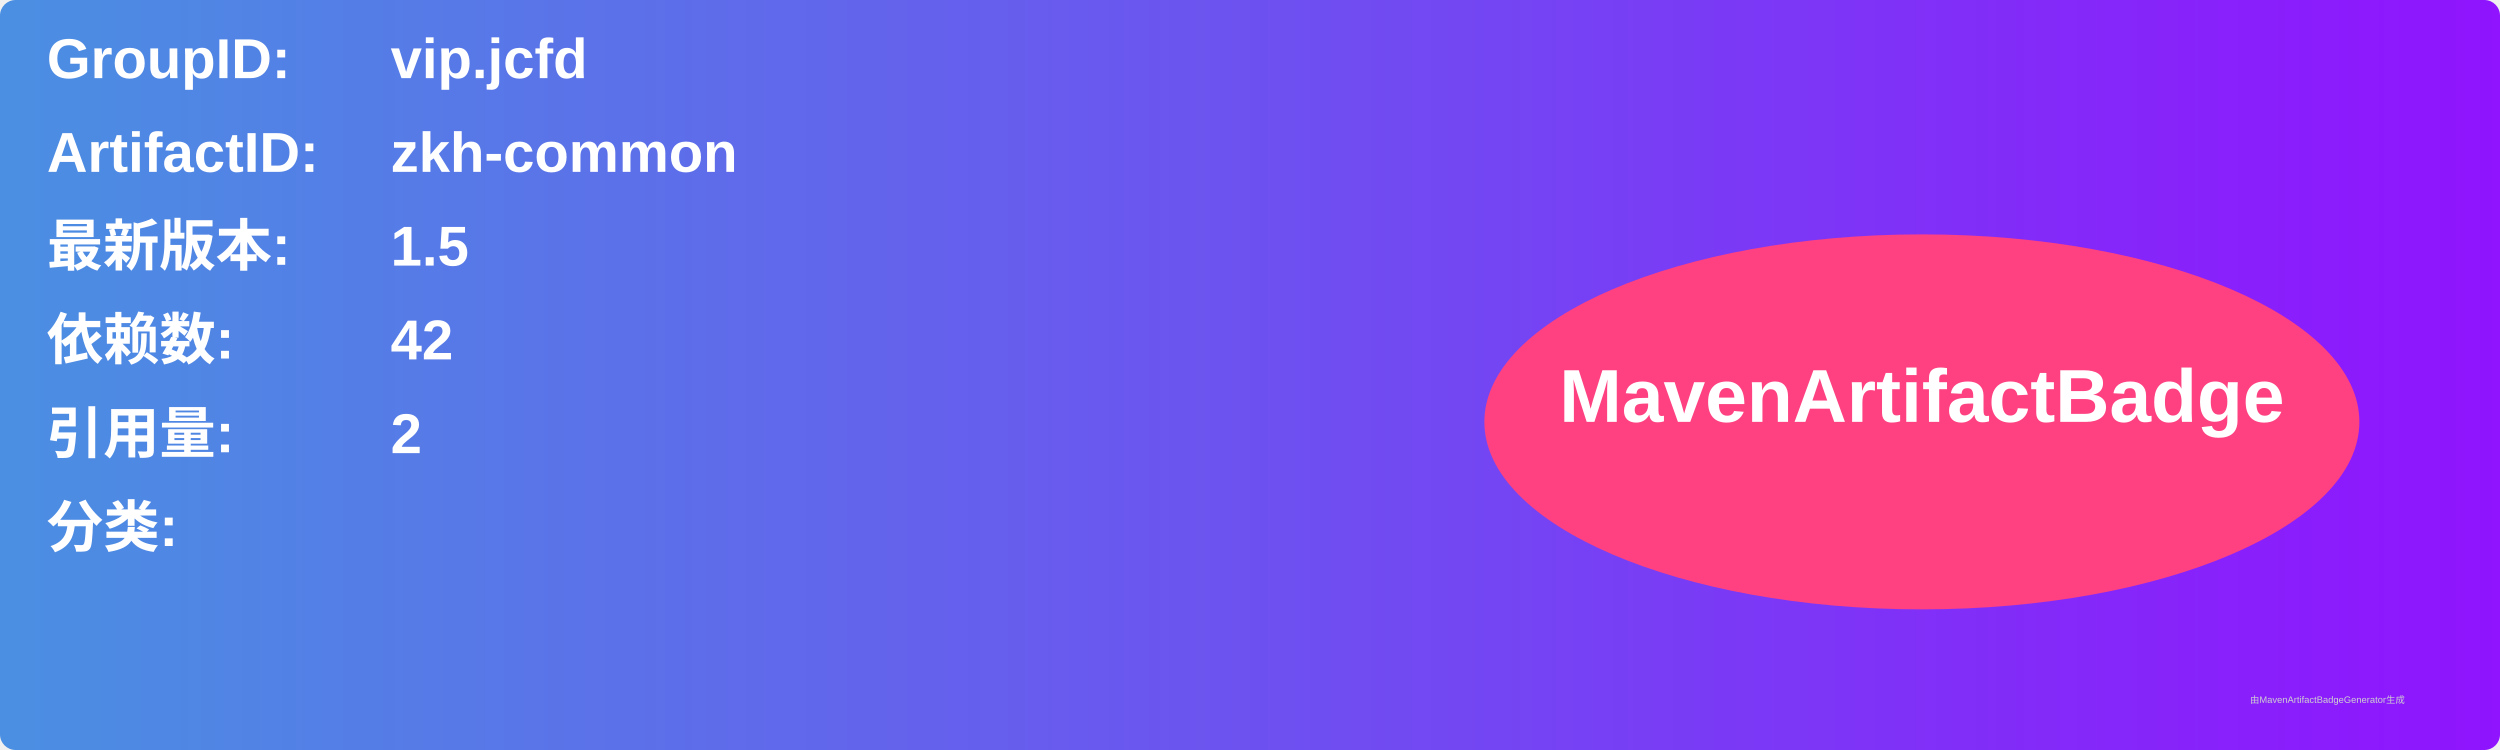
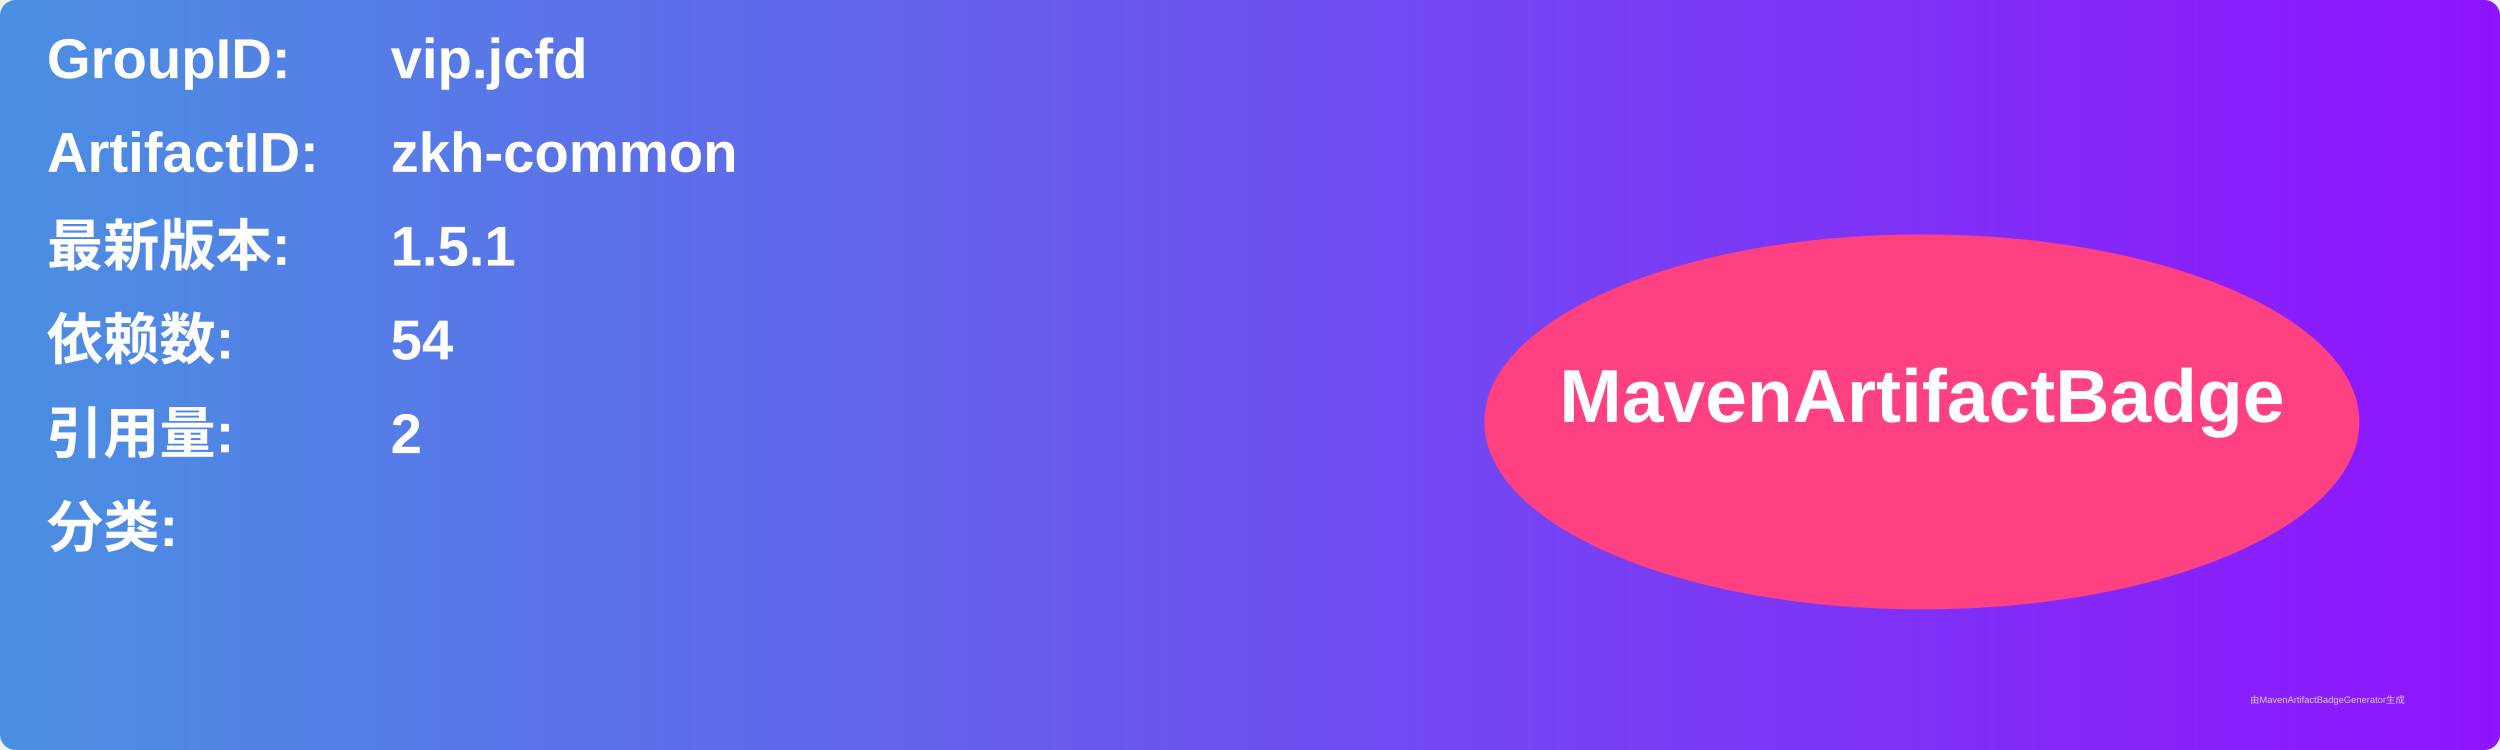
<svg xmlns="http://www.w3.org/2000/svg" width="800" height="240" viewBox="0 0 800 240">
  <linearGradient id="grad" x1="0%" y1="0%" x2="100%" y2="0%">
    <stop offset="0%" stop-color="#4a90e2" />
    <stop offset="100%" stop-color="#9013fe" />
  </linearGradient>
  <rect width="100%" height="100%" rx="5" ry="5" fill="url(#grad)" />
  <g transform="translate(15, 15)">
    <text x="0" y="10" font-family="Arial" font-size="18" fill="white" font-weight="bold" width="260">GroupID:</text>
    <text x="110" y="10" font-family="Arial" font-size="18" fill="white" font-weight="bold" width="460">vip.jcfd</text>
    <text x="0" y="40" font-family="Arial" font-size="18" fill="white" font-weight="bold" width="260">ArtifactID:</text>
    <text x="110" y="40" font-family="Arial" font-size="18" fill="white" font-weight="bold" width="460">zkh-common</text>
    <text x="0" y="70" font-family="Arial" font-size="18" fill="white" font-weight="bold">最新版本:</text>
    <text x="110" y="70" font-family="Arial" font-size="18" fill="white" font-weight="bold">
-       <tspan font-weight="bold">1.5</tspan>
+       <tspan font-weight="bold">1.5.1</tspan>
    </text>
    <text x="0" y="100" font-family="Arial" font-size="18" fill="white" font-weight="bold">依赖数: </text>
    <text x="110" y="100" font-family="Arial" font-size="18" fill="white">
-       <tspan font-weight="bold">42</tspan>
+       <tspan font-weight="bold">54</tspan>
    </text>
    <text x="0" y="130" font-family="Arial" font-size="18" fill="white" font-weight="bold">引用量: </text>
    <text x="110" y="130" font-family="Arial" font-size="18" fill="white">
      <tspan font-weight="bold">2</tspan>
    </text>
    <text x="0" y="160" font-family="Arial" font-size="18" fill="white" font-weight="bold">分类:</text>
    <text x="10" y="190" font-family="Arial" font-size="10" fill="white">
      <tspan font-weight="bold" />
    </text>
    <ellipse cx="600" cy="120" rx="140" ry="60" fill="#ff4081" />
    <text x="600" y="120" text-anchor="middle" font-family="Arial" font-size="24" fill="white" font-weight="bold">MavenArtifactBadge</text>
  </g>
  <text x="720" y="225" font-family="Arial" font-size="3" fill="#d0d0d0">由MavenArtifactBadgeGenerator生成</text>
</svg>
